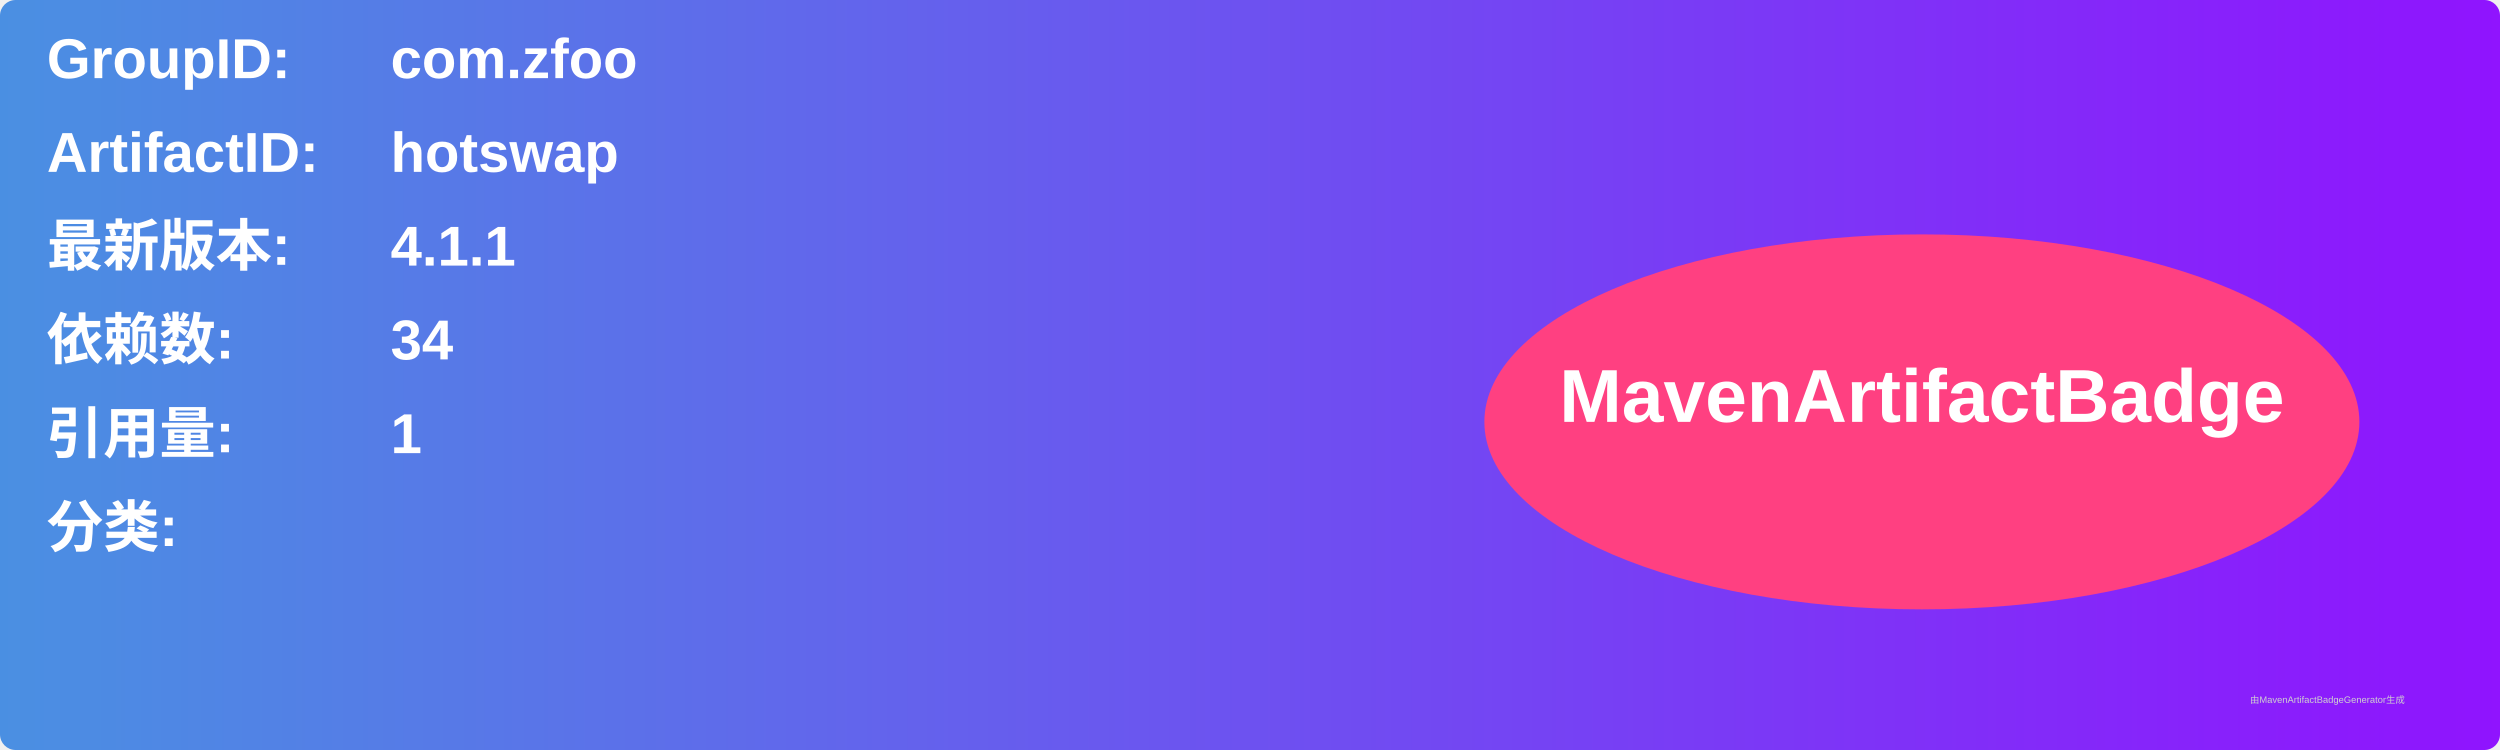
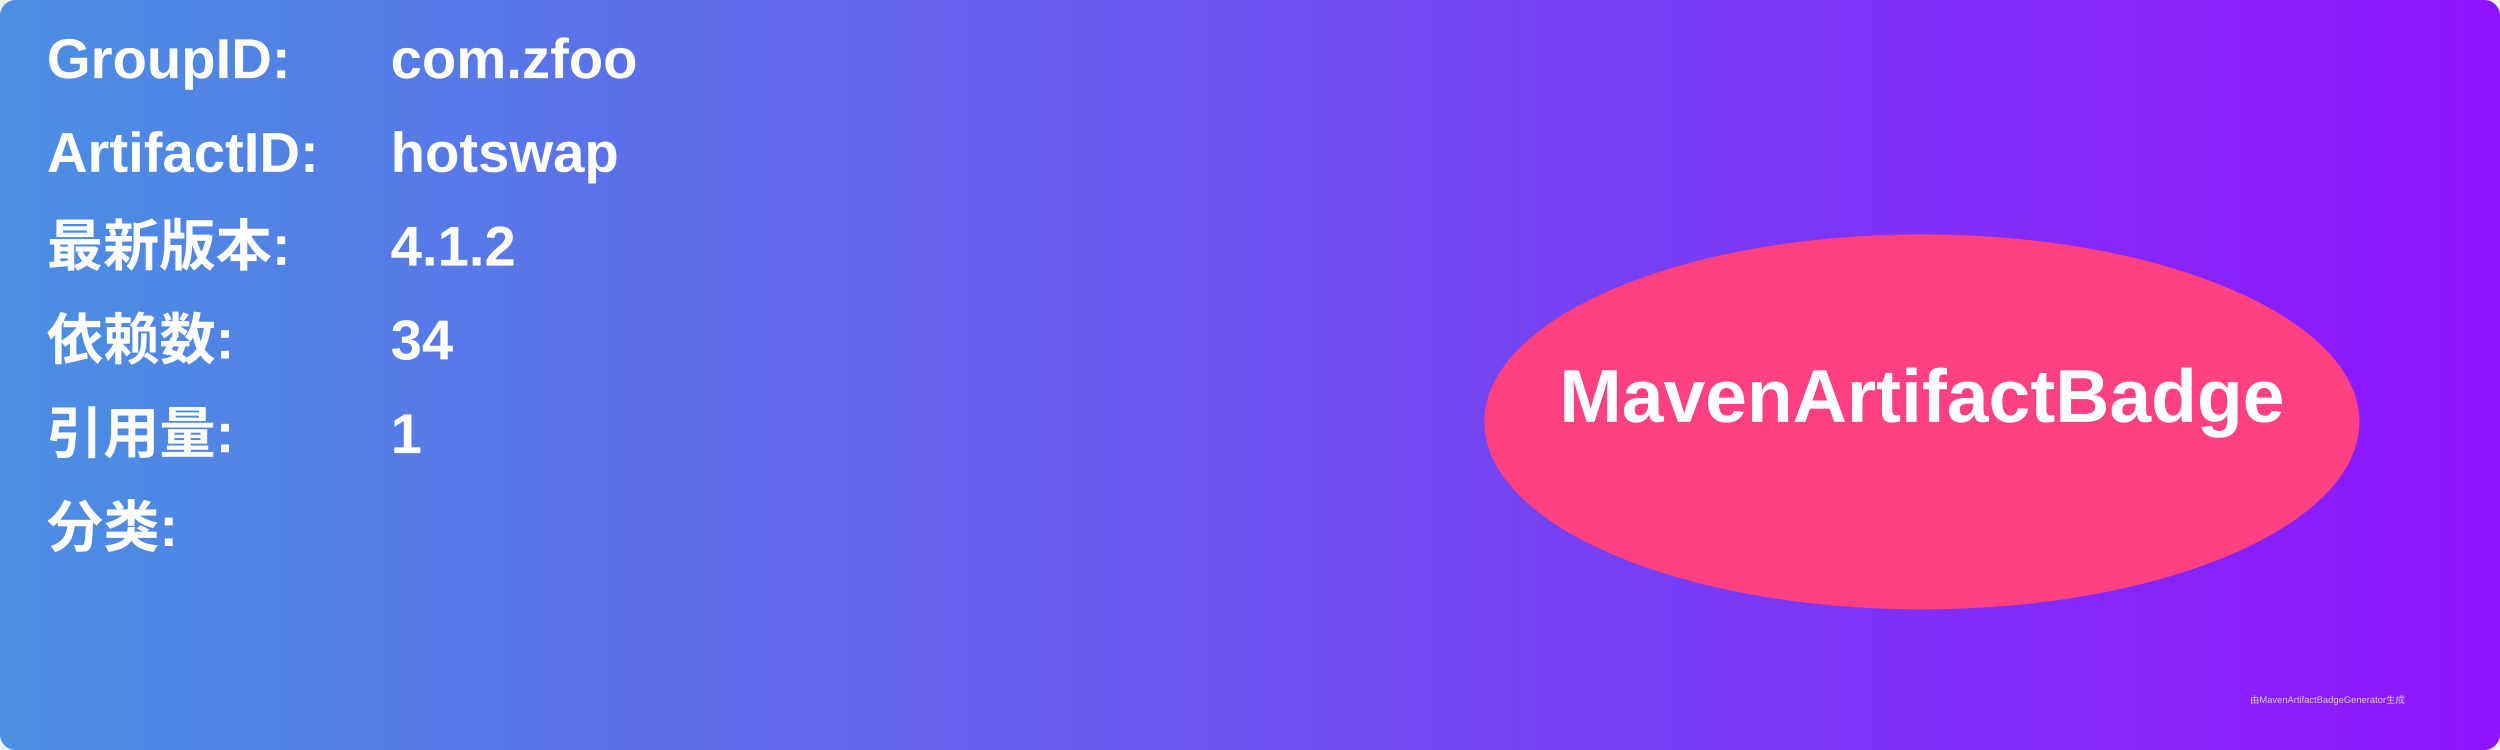
<svg xmlns="http://www.w3.org/2000/svg" width="800" height="240" viewBox="0 0 800 240">
  <linearGradient id="grad" x1="0%" y1="0%" x2="100%" y2="0%">
    <stop offset="0%" stop-color="#4a90e2" />
    <stop offset="100%" stop-color="#9013fe" />
  </linearGradient>
  <rect width="100%" height="100%" rx="5" ry="5" fill="url(#grad)" />
  <g transform="translate(15, 15)">
    <text x="0" y="10" font-family="Arial" font-size="18" fill="white" font-weight="bold" width="260">GroupID:</text>
    <text x="110" y="10" font-family="Arial" font-size="18" fill="white" font-weight="bold" width="460">com.zfoo</text>
    <text x="0" y="40" font-family="Arial" font-size="18" fill="white" font-weight="bold" width="260">ArtifactID:</text>
    <text x="110" y="40" font-family="Arial" font-size="18" fill="white" font-weight="bold" width="460">hotswap</text>
    <text x="0" y="70" font-family="Arial" font-size="18" fill="white" font-weight="bold">最新版本:</text>
    <text x="110" y="70" font-family="Arial" font-size="18" fill="white" font-weight="bold">
-       <tspan font-weight="bold">4.1.1</tspan>
+       <tspan font-weight="bold">4.1.2</tspan>
    </text>
    <text x="0" y="100" font-family="Arial" font-size="18" fill="white" font-weight="bold">依赖数: </text>
    <text x="110" y="100" font-family="Arial" font-size="18" fill="white">
      <tspan font-weight="bold">34</tspan>
    </text>
    <text x="0" y="130" font-family="Arial" font-size="18" fill="white" font-weight="bold">引用量: </text>
    <text x="110" y="130" font-family="Arial" font-size="18" fill="white">
      <tspan font-weight="bold">1</tspan>
    </text>
    <text x="0" y="160" font-family="Arial" font-size="18" fill="white" font-weight="bold">分类:</text>
    <text x="10" y="190" font-family="Arial" font-size="10" fill="white">
      <tspan font-weight="bold" />
    </text>
    <ellipse cx="600" cy="120" rx="140" ry="60" fill="#ff4081" />
    <text x="600" y="120" text-anchor="middle" font-family="Arial" font-size="24" fill="white" font-weight="bold">MavenArtifactBadge</text>
  </g>
  <text x="720" y="225" font-family="Arial" font-size="3" fill="#d0d0d0">由MavenArtifactBadgeGenerator生成</text>
</svg>
